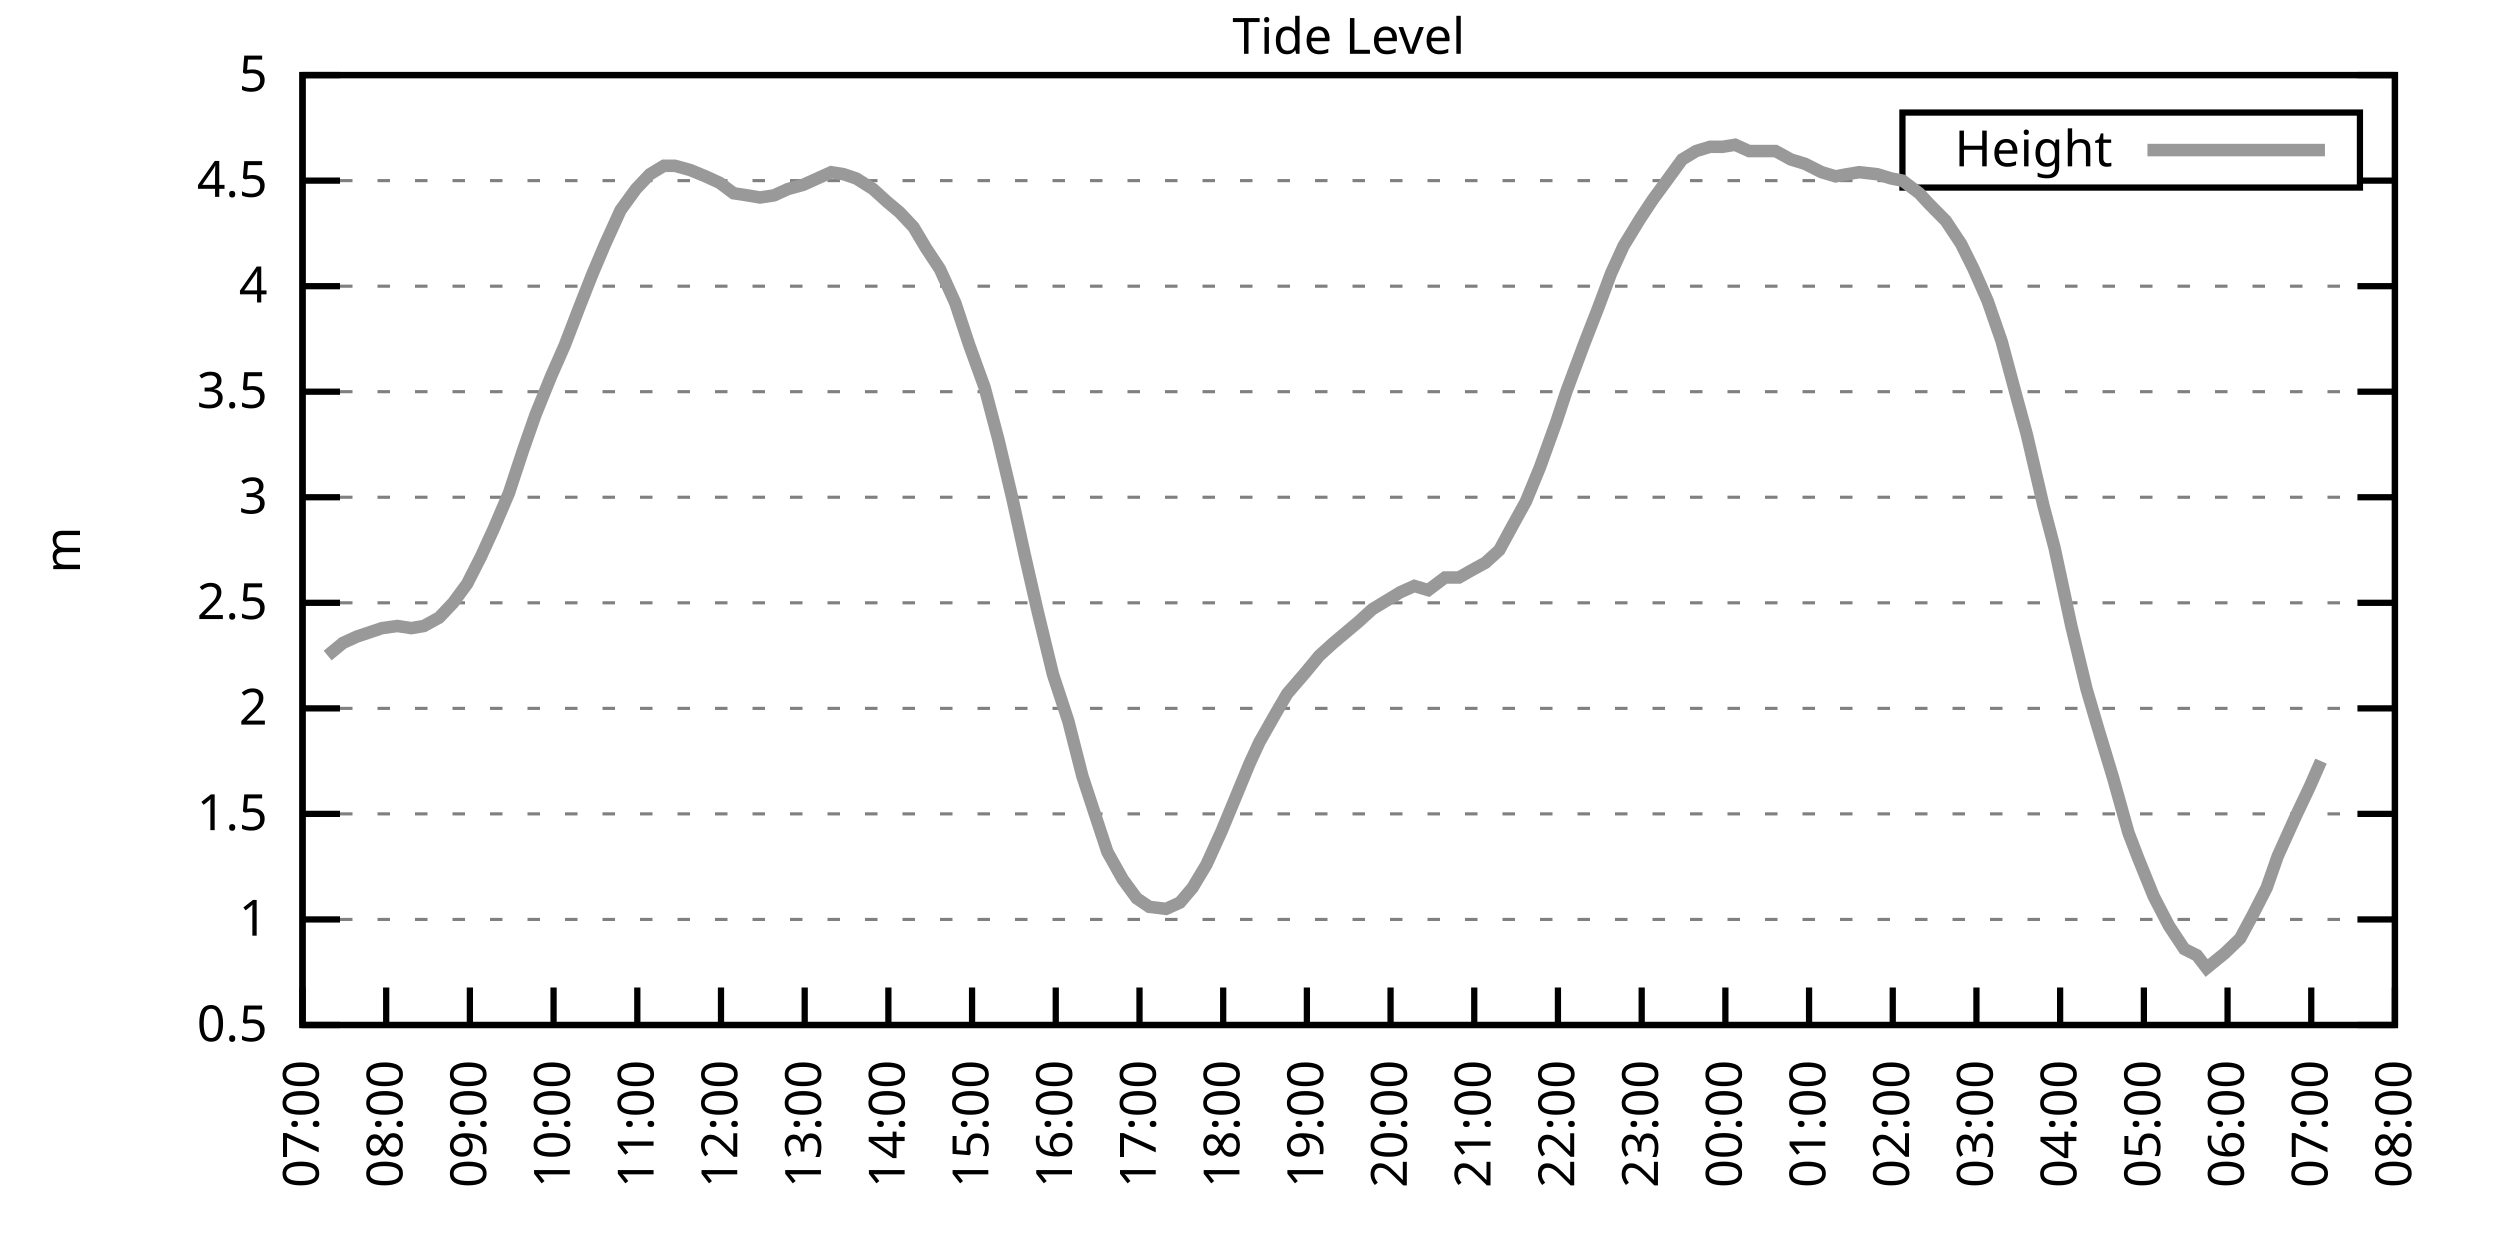
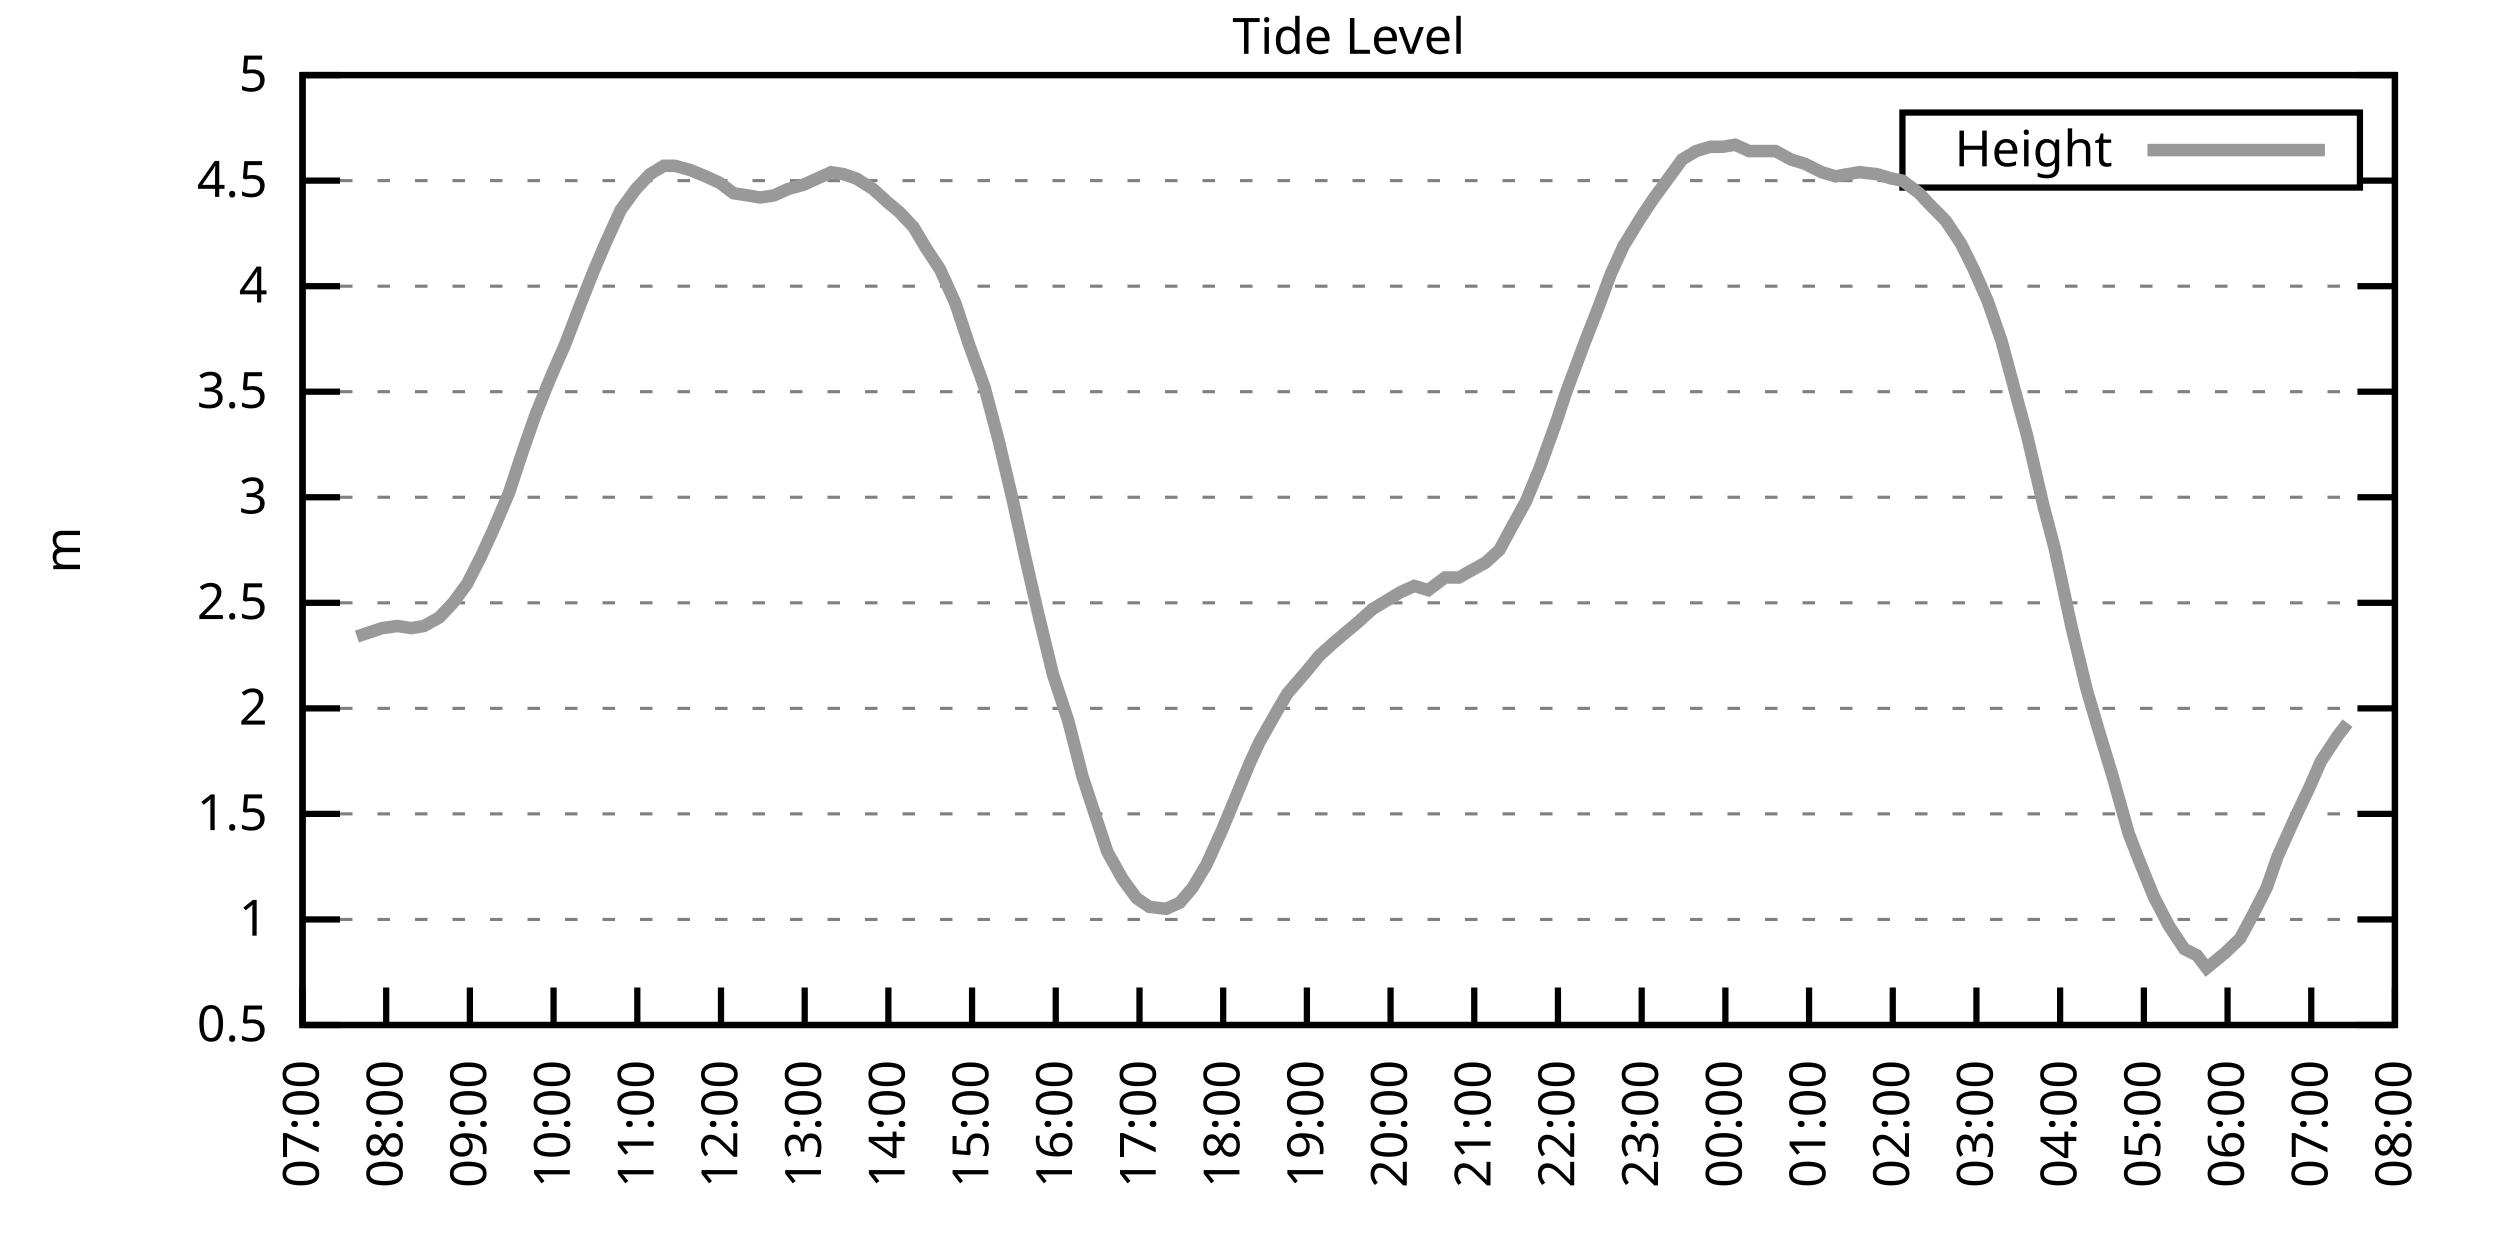
<svg xmlns="http://www.w3.org/2000/svg" xmlns:xlink="http://www.w3.org/1999/xlink" width="400" height="200" viewBox="0 0 400 200">
  <g id="gnuplot_canvas">
    <rect x="0" y="0" width="400" height="200" fill="none" />
    <defs>
      <circle id="gpDot" r="0.5" stroke-width="0.5" stroke="currentColor" />
      <path id="gpPt0" stroke-width="0.333" stroke="currentColor" d="M-1,0 h2 M0,-1 v2" />
      <path id="gpPt1" stroke-width="0.333" stroke="currentColor" d="M-1,-1 L1,1 M1,-1 L-1,1" />
      <path id="gpPt2" stroke-width="0.333" stroke="currentColor" d="M-1,0 L1,0 M0,-1 L0,1 M-1,-1 L1,1 M-1,1 L1,-1" />
      <rect id="gpPt3" stroke-width="0.333" stroke="currentColor" x="-1" y="-1" width="2" height="2" />
      <rect id="gpPt4" stroke-width="0.333" stroke="currentColor" fill="currentColor" x="-1" y="-1" width="2" height="2" />
      <circle id="gpPt5" stroke-width="0.333" stroke="currentColor" cx="0" cy="0" r="1" />
      <use xlink:href="#gpPt5" id="gpPt6" fill="currentColor" stroke="none" />
      <path id="gpPt7" stroke-width="0.333" stroke="currentColor" d="M0,-1.33 L-1.33,0.67 L1.33,0.67 z" />
      <use xlink:href="#gpPt7" id="gpPt8" fill="currentColor" stroke="none" />
      <use xlink:href="#gpPt7" id="gpPt9" stroke="currentColor" transform="rotate(180)" />
      <use xlink:href="#gpPt9" id="gpPt10" fill="currentColor" stroke="none" />
      <use xlink:href="#gpPt3" id="gpPt11" stroke="currentColor" transform="rotate(45)" />
      <use xlink:href="#gpPt11" id="gpPt12" fill="currentColor" stroke="none" />
      <path id="gpPt13" stroke-width="0.333" stroke="currentColor" d="M0,1.330 L1.265,0.411 L0.782,-1.067 L-0.782,-1.076 L-1.265,0.411 z" />
      <use xlink:href="#gpPt13" id="gpPt14" fill="currentColor" stroke="none" />
      <filter id="textbox" filterUnits="objectBoundingBox" x="0" y="0" height="1" width="1">
        <feFlood flood-color="white" flood-opacity="1" result="bgnd" />
        <feComposite in="SourceGraphic" in2="bgnd" operator="atop" />
      </filter>
      <filter id="greybox" filterUnits="objectBoundingBox" x="0" y="0" height="1" width="1">
        <feFlood flood-color="lightgrey" flood-opacity="1" result="grey" />
        <feComposite in="SourceGraphic" in2="grey" operator="atop" />
      </filter>
    </defs>
    <g fill="none" color="white" stroke="currentColor" stroke-width="1.00" stroke-linecap="butt" stroke-linejoin="miter">
</g>
    <g fill="none" color="black" stroke="currentColor" stroke-width="1.00" stroke-linecap="butt" stroke-linejoin="miter">
      <g stroke="none" shape-rendering="crispEdges">
        <polygon fill="rgb(255, 255, 255)" points="48.40,164.00 383.18,164.00 383.18,12.02 48.40,12.02 " />
      </g>
    </g>
    <g fill="none" color="black" stroke="currentColor" stroke-width="1.00" stroke-linecap="butt" stroke-linejoin="miter">
</g>
    <g fill="none" color="black" stroke="black" stroke-width="0.50" stroke-linecap="butt" stroke-linejoin="miter">
</g>
    <g fill="none" color="gray" stroke="currentColor" stroke-width="0.50" stroke-linecap="butt" stroke-linejoin="miter">
      <path stroke="gray" stroke-dasharray="2,4" class="gridline" d="M48.40,164.00 L383.19,164.00  " />
    </g>
    <g fill="none" color="gray" stroke="gray" stroke-width="1.00" stroke-linecap="butt" stroke-linejoin="miter">
</g>
    <g fill="none" color="black" stroke="currentColor" stroke-width="1.00" stroke-linecap="butt" stroke-linejoin="miter">
      <path stroke="black" d="M48.40,164.00 L54.40,164.00 M383.19,164.00 L377.19,164.00  " />
      <g transform="translate(42.80,166.60)" stroke="none" fill="black" font-family="Sans" font-size="8.00" text-anchor="end">
        <text>
          <tspan font-family="Sans"> 0.5</tspan>
        </text>
      </g>
    </g>
    <g fill="none" color="black" stroke="currentColor" stroke-width="1.00" stroke-linecap="butt" stroke-linejoin="miter">
</g>
    <g fill="none" color="black" stroke="black" stroke-width="0.50" stroke-linecap="butt" stroke-linejoin="miter">
</g>
    <g fill="none" color="gray" stroke="currentColor" stroke-width="0.50" stroke-linecap="butt" stroke-linejoin="miter">
      <path stroke="gray" stroke-dasharray="2,4" class="gridline" d="M48.40,147.11 L383.19,147.11  " />
    </g>
    <g fill="none" color="gray" stroke="gray" stroke-width="1.00" stroke-linecap="butt" stroke-linejoin="miter">
</g>
    <g fill="none" color="black" stroke="currentColor" stroke-width="1.00" stroke-linecap="butt" stroke-linejoin="miter">
      <path stroke="black" d="M48.40,147.11 L54.40,147.11 M383.19,147.11 L377.19,147.11  " />
      <g transform="translate(42.80,149.71)" stroke="none" fill="black" font-family="Sans" font-size="8.00" text-anchor="end">
        <text>
          <tspan font-family="Sans"> 1</tspan>
        </text>
      </g>
    </g>
    <g fill="none" color="black" stroke="currentColor" stroke-width="1.00" stroke-linecap="butt" stroke-linejoin="miter">
</g>
    <g fill="none" color="black" stroke="black" stroke-width="0.50" stroke-linecap="butt" stroke-linejoin="miter">
</g>
    <g fill="none" color="gray" stroke="currentColor" stroke-width="0.50" stroke-linecap="butt" stroke-linejoin="miter">
      <path stroke="gray" stroke-dasharray="2,4" class="gridline" d="M48.40,130.22 L383.19,130.22  " />
    </g>
    <g fill="none" color="gray" stroke="gray" stroke-width="1.00" stroke-linecap="butt" stroke-linejoin="miter">
</g>
    <g fill="none" color="black" stroke="currentColor" stroke-width="1.00" stroke-linecap="butt" stroke-linejoin="miter">
      <path stroke="black" d="M48.40,130.22 L54.40,130.22 M383.19,130.22 L377.19,130.22  " />
      <g transform="translate(42.80,132.82)" stroke="none" fill="black" font-family="Sans" font-size="8.00" text-anchor="end">
        <text>
          <tspan font-family="Sans"> 1.5</tspan>
        </text>
      </g>
    </g>
    <g fill="none" color="black" stroke="currentColor" stroke-width="1.00" stroke-linecap="butt" stroke-linejoin="miter">
</g>
    <g fill="none" color="black" stroke="black" stroke-width="0.50" stroke-linecap="butt" stroke-linejoin="miter">
</g>
    <g fill="none" color="gray" stroke="currentColor" stroke-width="0.50" stroke-linecap="butt" stroke-linejoin="miter">
      <path stroke="gray" stroke-dasharray="2,4" class="gridline" d="M48.40,113.34 L383.19,113.34  " />
    </g>
    <g fill="none" color="gray" stroke="gray" stroke-width="1.00" stroke-linecap="butt" stroke-linejoin="miter">
</g>
    <g fill="none" color="black" stroke="currentColor" stroke-width="1.00" stroke-linecap="butt" stroke-linejoin="miter">
      <path stroke="black" d="M48.40,113.34 L54.40,113.34 M383.19,113.34 L377.19,113.34  " />
      <g transform="translate(42.80,115.94)" stroke="none" fill="black" font-family="Sans" font-size="8.00" text-anchor="end">
        <text>
          <tspan font-family="Sans"> 2</tspan>
        </text>
      </g>
    </g>
    <g fill="none" color="black" stroke="currentColor" stroke-width="1.00" stroke-linecap="butt" stroke-linejoin="miter">
</g>
    <g fill="none" color="black" stroke="black" stroke-width="0.50" stroke-linecap="butt" stroke-linejoin="miter">
</g>
    <g fill="none" color="gray" stroke="currentColor" stroke-width="0.50" stroke-linecap="butt" stroke-linejoin="miter">
      <path stroke="gray" stroke-dasharray="2,4" class="gridline" d="M48.40,96.45 L383.19,96.45  " />
    </g>
    <g fill="none" color="gray" stroke="gray" stroke-width="1.00" stroke-linecap="butt" stroke-linejoin="miter">
</g>
    <g fill="none" color="black" stroke="currentColor" stroke-width="1.00" stroke-linecap="butt" stroke-linejoin="miter">
      <path stroke="black" d="M48.40,96.45 L54.40,96.45 M383.19,96.45 L377.19,96.45  " />
      <g transform="translate(42.80,99.05)" stroke="none" fill="black" font-family="Sans" font-size="8.00" text-anchor="end">
        <text>
          <tspan font-family="Sans"> 2.5</tspan>
        </text>
      </g>
    </g>
    <g fill="none" color="black" stroke="currentColor" stroke-width="1.00" stroke-linecap="butt" stroke-linejoin="miter">
</g>
    <g fill="none" color="black" stroke="black" stroke-width="0.50" stroke-linecap="butt" stroke-linejoin="miter">
</g>
    <g fill="none" color="gray" stroke="currentColor" stroke-width="0.50" stroke-linecap="butt" stroke-linejoin="miter">
      <path stroke="gray" stroke-dasharray="2,4" class="gridline" d="M48.40,79.56 L383.19,79.56  " />
    </g>
    <g fill="none" color="gray" stroke="gray" stroke-width="1.00" stroke-linecap="butt" stroke-linejoin="miter">
</g>
    <g fill="none" color="black" stroke="currentColor" stroke-width="1.00" stroke-linecap="butt" stroke-linejoin="miter">
      <path stroke="black" d="M48.40,79.56 L54.40,79.56 M383.19,79.56 L377.19,79.56  " />
      <g transform="translate(42.80,82.16)" stroke="none" fill="black" font-family="Sans" font-size="8.00" text-anchor="end">
        <text>
          <tspan font-family="Sans"> 3</tspan>
        </text>
      </g>
    </g>
    <g fill="none" color="black" stroke="currentColor" stroke-width="1.00" stroke-linecap="butt" stroke-linejoin="miter">
</g>
    <g fill="none" color="black" stroke="black" stroke-width="0.50" stroke-linecap="butt" stroke-linejoin="miter">
</g>
    <g fill="none" color="gray" stroke="currentColor" stroke-width="0.50" stroke-linecap="butt" stroke-linejoin="miter">
      <path stroke="gray" stroke-dasharray="2,4" class="gridline" d="M48.40,62.67 L383.19,62.67  " />
    </g>
    <g fill="none" color="gray" stroke="gray" stroke-width="1.00" stroke-linecap="butt" stroke-linejoin="miter">
</g>
    <g fill="none" color="black" stroke="currentColor" stroke-width="1.00" stroke-linecap="butt" stroke-linejoin="miter">
      <path stroke="black" d="M48.40,62.67 L54.40,62.67 M383.19,62.67 L377.19,62.67  " />
      <g transform="translate(42.80,65.27)" stroke="none" fill="black" font-family="Sans" font-size="8.00" text-anchor="end">
        <text>
          <tspan font-family="Sans"> 3.5</tspan>
        </text>
      </g>
    </g>
    <g fill="none" color="black" stroke="currentColor" stroke-width="1.00" stroke-linecap="butt" stroke-linejoin="miter">
</g>
    <g fill="none" color="black" stroke="black" stroke-width="0.50" stroke-linecap="butt" stroke-linejoin="miter">
</g>
    <g fill="none" color="gray" stroke="currentColor" stroke-width="0.50" stroke-linecap="butt" stroke-linejoin="miter">
      <path stroke="gray" stroke-dasharray="2,4" class="gridline" d="M48.40,45.79 L383.19,45.79  " />
    </g>
    <g fill="none" color="gray" stroke="gray" stroke-width="1.00" stroke-linecap="butt" stroke-linejoin="miter">
</g>
    <g fill="none" color="black" stroke="currentColor" stroke-width="1.00" stroke-linecap="butt" stroke-linejoin="miter">
      <path stroke="black" d="M48.40,45.79 L54.40,45.79 M383.19,45.79 L377.19,45.79  " />
      <g transform="translate(42.80,48.39)" stroke="none" fill="black" font-family="Sans" font-size="8.00" text-anchor="end">
        <text>
          <tspan font-family="Sans"> 4</tspan>
        </text>
      </g>
    </g>
    <g fill="none" color="black" stroke="currentColor" stroke-width="1.00" stroke-linecap="butt" stroke-linejoin="miter">
</g>
    <g fill="none" color="black" stroke="black" stroke-width="0.50" stroke-linecap="butt" stroke-linejoin="miter">
</g>
    <g fill="none" color="gray" stroke="currentColor" stroke-width="0.50" stroke-linecap="butt" stroke-linejoin="miter">
      <path stroke="gray" stroke-dasharray="2,4" class="gridline" d="M48.40,28.90 L304.39,28.90 M377.59,28.90 L383.19,28.90  " />
    </g>
    <g fill="none" color="gray" stroke="gray" stroke-width="1.00" stroke-linecap="butt" stroke-linejoin="miter">
</g>
    <g fill="none" color="black" stroke="currentColor" stroke-width="1.00" stroke-linecap="butt" stroke-linejoin="miter">
      <path stroke="black" d="M48.40,28.90 L54.40,28.90 M383.19,28.90 L377.19,28.90  " />
      <g transform="translate(42.80,31.50)" stroke="none" fill="black" font-family="Sans" font-size="8.00" text-anchor="end">
        <text>
          <tspan font-family="Sans"> 4.5</tspan>
        </text>
      </g>
    </g>
    <g fill="none" color="black" stroke="currentColor" stroke-width="1.00" stroke-linecap="butt" stroke-linejoin="miter">
</g>
    <g fill="none" color="black" stroke="black" stroke-width="0.50" stroke-linecap="butt" stroke-linejoin="miter">
</g>
    <g fill="none" color="gray" stroke="currentColor" stroke-width="0.50" stroke-linecap="butt" stroke-linejoin="miter">
      <path stroke="gray" stroke-dasharray="2,4" class="gridline" d="M48.40,12.01 L383.19,12.01  " />
    </g>
    <g fill="none" color="gray" stroke="gray" stroke-width="1.00" stroke-linecap="butt" stroke-linejoin="miter">
</g>
    <g fill="none" color="black" stroke="currentColor" stroke-width="1.00" stroke-linecap="butt" stroke-linejoin="miter">
      <path stroke="black" d="M48.40,12.01 L54.40,12.01 M383.19,12.01 L377.19,12.01  " />
      <g transform="translate(42.80,14.61)" stroke="none" fill="black" font-family="Sans" font-size="8.00" text-anchor="end">
        <text>
          <tspan font-family="Sans"> 5</tspan>
        </text>
      </g>
    </g>
    <g fill="none" color="black" stroke="currentColor" stroke-width="1.00" stroke-linecap="butt" stroke-linejoin="miter">
      <path stroke="black" d="M48.40,164.00 L48.40,158.00  " />
      <g transform="translate(51.00,169.60) rotate(270.00)" stroke="none" fill="black" font-family="Sans" font-size="8.00" text-anchor="end">
        <text>
          <tspan font-family="Sans">07:00</tspan>
        </text>
      </g>
    </g>
    <g fill="none" color="black" stroke="currentColor" stroke-width="1.00" stroke-linecap="butt" stroke-linejoin="miter">
      <path stroke="black" d="M61.79,164.00 L61.79,158.00  " />
      <g transform="translate(64.39,169.60) rotate(270.00)" stroke="none" fill="black" font-family="Sans" font-size="8.00" text-anchor="end">
        <text>
          <tspan font-family="Sans">08:00</tspan>
        </text>
      </g>
    </g>
    <g fill="none" color="black" stroke="currentColor" stroke-width="1.00" stroke-linecap="butt" stroke-linejoin="miter">
      <path stroke="black" d="M75.18,164.00 L75.18,158.00  " />
      <g transform="translate(77.78,169.60) rotate(270.00)" stroke="none" fill="black" font-family="Sans" font-size="8.00" text-anchor="end">
        <text>
          <tspan font-family="Sans">09:00</tspan>
        </text>
      </g>
    </g>
    <g fill="none" color="black" stroke="currentColor" stroke-width="1.00" stroke-linecap="butt" stroke-linejoin="miter">
      <path stroke="black" d="M88.57,164.00 L88.57,158.00  " />
      <g transform="translate(91.17,169.60) rotate(270.00)" stroke="none" fill="black" font-family="Sans" font-size="8.00" text-anchor="end">
        <text>
          <tspan font-family="Sans">10:00</tspan>
        </text>
      </g>
    </g>
    <g fill="none" color="black" stroke="currentColor" stroke-width="1.00" stroke-linecap="butt" stroke-linejoin="miter">
      <path stroke="black" d="M101.97,164.00 L101.97,158.00  " />
      <g transform="translate(104.57,169.60) rotate(270.00)" stroke="none" fill="black" font-family="Sans" font-size="8.00" text-anchor="end">
        <text>
          <tspan font-family="Sans">11:00</tspan>
        </text>
      </g>
    </g>
    <g fill="none" color="black" stroke="currentColor" stroke-width="1.00" stroke-linecap="butt" stroke-linejoin="miter">
      <path stroke="black" d="M115.36,164.00 L115.36,158.00  " />
      <g transform="translate(117.96,169.60) rotate(270.00)" stroke="none" fill="black" font-family="Sans" font-size="8.00" text-anchor="end">
        <text>
          <tspan font-family="Sans">12:00</tspan>
        </text>
      </g>
    </g>
    <g fill="none" color="black" stroke="currentColor" stroke-width="1.00" stroke-linecap="butt" stroke-linejoin="miter">
      <path stroke="black" d="M128.75,164.00 L128.75,158.00  " />
      <g transform="translate(131.35,169.60) rotate(270.00)" stroke="none" fill="black" font-family="Sans" font-size="8.00" text-anchor="end">
        <text>
          <tspan font-family="Sans">13:00</tspan>
        </text>
      </g>
    </g>
    <g fill="none" color="black" stroke="currentColor" stroke-width="1.00" stroke-linecap="butt" stroke-linejoin="miter">
      <path stroke="black" d="M142.14,164.00 L142.14,158.00  " />
      <g transform="translate(144.74,169.60) rotate(270.00)" stroke="none" fill="black" font-family="Sans" font-size="8.00" text-anchor="end">
        <text>
          <tspan font-family="Sans">14:00</tspan>
        </text>
      </g>
    </g>
    <g fill="none" color="black" stroke="currentColor" stroke-width="1.00" stroke-linecap="butt" stroke-linejoin="miter">
      <path stroke="black" d="M155.53,164.00 L155.53,158.00  " />
      <g transform="translate(158.13,169.60) rotate(270.00)" stroke="none" fill="black" font-family="Sans" font-size="8.00" text-anchor="end">
        <text>
          <tspan font-family="Sans">15:00</tspan>
        </text>
      </g>
    </g>
    <g fill="none" color="black" stroke="currentColor" stroke-width="1.00" stroke-linecap="butt" stroke-linejoin="miter">
      <path stroke="black" d="M168.92,164.00 L168.92,158.00  " />
      <g transform="translate(171.52,169.60) rotate(270.00)" stroke="none" fill="black" font-family="Sans" font-size="8.00" text-anchor="end">
        <text>
          <tspan font-family="Sans">16:00</tspan>
        </text>
      </g>
    </g>
    <g fill="none" color="black" stroke="currentColor" stroke-width="1.00" stroke-linecap="butt" stroke-linejoin="miter">
      <path stroke="black" d="M182.32,164.00 L182.32,158.00  " />
      <g transform="translate(184.92,169.60) rotate(270.00)" stroke="none" fill="black" font-family="Sans" font-size="8.00" text-anchor="end">
        <text>
          <tspan font-family="Sans">17:00</tspan>
        </text>
      </g>
    </g>
    <g fill="none" color="black" stroke="currentColor" stroke-width="1.00" stroke-linecap="butt" stroke-linejoin="miter">
      <path stroke="black" d="M195.71,164.00 L195.71,158.00  " />
      <g transform="translate(198.31,169.60) rotate(270.00)" stroke="none" fill="black" font-family="Sans" font-size="8.00" text-anchor="end">
        <text>
          <tspan font-family="Sans">18:00</tspan>
        </text>
      </g>
    </g>
    <g fill="none" color="black" stroke="currentColor" stroke-width="1.00" stroke-linecap="butt" stroke-linejoin="miter">
      <path stroke="black" d="M209.10,164.00 L209.10,158.00  " />
      <g transform="translate(211.70,169.60) rotate(270.00)" stroke="none" fill="black" font-family="Sans" font-size="8.00" text-anchor="end">
        <text>
          <tspan font-family="Sans">19:00</tspan>
        </text>
      </g>
    </g>
    <g fill="none" color="black" stroke="currentColor" stroke-width="1.00" stroke-linecap="butt" stroke-linejoin="miter">
      <path stroke="black" d="M222.49,164.00 L222.49,158.00  " />
      <g transform="translate(225.09,169.60) rotate(270.00)" stroke="none" fill="black" font-family="Sans" font-size="8.00" text-anchor="end">
        <text>
          <tspan font-family="Sans">20:00</tspan>
        </text>
      </g>
    </g>
    <g fill="none" color="black" stroke="currentColor" stroke-width="1.00" stroke-linecap="butt" stroke-linejoin="miter">
      <path stroke="black" d="M235.88,164.00 L235.88,158.00  " />
      <g transform="translate(238.48,169.60) rotate(270.00)" stroke="none" fill="black" font-family="Sans" font-size="8.00" text-anchor="end">
        <text>
          <tspan font-family="Sans">21:00</tspan>
        </text>
      </g>
    </g>
    <g fill="none" color="black" stroke="currentColor" stroke-width="1.00" stroke-linecap="butt" stroke-linejoin="miter">
      <path stroke="black" d="M249.27,164.00 L249.27,158.00  " />
      <g transform="translate(251.87,169.60) rotate(270.00)" stroke="none" fill="black" font-family="Sans" font-size="8.00" text-anchor="end">
        <text>
          <tspan font-family="Sans">22:00</tspan>
        </text>
      </g>
    </g>
    <g fill="none" color="black" stroke="currentColor" stroke-width="1.00" stroke-linecap="butt" stroke-linejoin="miter">
      <path stroke="black" d="M262.67,164.00 L262.67,158.00  " />
      <g transform="translate(265.27,169.60) rotate(270.00)" stroke="none" fill="black" font-family="Sans" font-size="8.00" text-anchor="end">
        <text>
          <tspan font-family="Sans">23:00</tspan>
        </text>
      </g>
    </g>
    <g fill="none" color="black" stroke="currentColor" stroke-width="1.00" stroke-linecap="butt" stroke-linejoin="miter">
      <path stroke="black" d="M276.06,164.00 L276.06,158.00  " />
      <g transform="translate(278.66,169.60) rotate(270.00)" stroke="none" fill="black" font-family="Sans" font-size="8.00" text-anchor="end">
        <text>
          <tspan font-family="Sans">00:00</tspan>
        </text>
      </g>
    </g>
    <g fill="none" color="black" stroke="currentColor" stroke-width="1.00" stroke-linecap="butt" stroke-linejoin="miter">
      <path stroke="black" d="M289.45,164.00 L289.45,158.00  " />
      <g transform="translate(292.05,169.60) rotate(270.00)" stroke="none" fill="black" font-family="Sans" font-size="8.00" text-anchor="end">
        <text>
          <tspan font-family="Sans">01:00</tspan>
        </text>
      </g>
    </g>
    <g fill="none" color="black" stroke="currentColor" stroke-width="1.00" stroke-linecap="butt" stroke-linejoin="miter">
      <path stroke="black" d="M302.84,164.00 L302.84,158.00  " />
      <g transform="translate(305.44,169.60) rotate(270.00)" stroke="none" fill="black" font-family="Sans" font-size="8.00" text-anchor="end">
        <text>
          <tspan font-family="Sans">02:00</tspan>
        </text>
      </g>
    </g>
    <g fill="none" color="black" stroke="currentColor" stroke-width="1.00" stroke-linecap="butt" stroke-linejoin="miter">
      <path stroke="black" d="M316.23,164.00 L316.23,158.00  " />
      <g transform="translate(318.83,169.60) rotate(270.00)" stroke="none" fill="black" font-family="Sans" font-size="8.00" text-anchor="end">
        <text>
          <tspan font-family="Sans">03:00</tspan>
        </text>
      </g>
    </g>
    <g fill="none" color="black" stroke="currentColor" stroke-width="1.00" stroke-linecap="butt" stroke-linejoin="miter">
      <path stroke="black" d="M329.62,164.00 L329.62,158.00  " />
      <g transform="translate(332.22,169.60) rotate(270.00)" stroke="none" fill="black" font-family="Sans" font-size="8.00" text-anchor="end">
        <text>
          <tspan font-family="Sans">04:00</tspan>
        </text>
      </g>
    </g>
    <g fill="none" color="black" stroke="currentColor" stroke-width="1.00" stroke-linecap="butt" stroke-linejoin="miter">
      <path stroke="black" d="M343.02,164.00 L343.02,158.00  " />
      <g transform="translate(345.62,169.60) rotate(270.00)" stroke="none" fill="black" font-family="Sans" font-size="8.00" text-anchor="end">
        <text>
          <tspan font-family="Sans">05:00</tspan>
        </text>
      </g>
    </g>
    <g fill="none" color="black" stroke="currentColor" stroke-width="1.00" stroke-linecap="butt" stroke-linejoin="miter">
      <path stroke="black" d="M356.41,164.00 L356.41,158.00  " />
      <g transform="translate(359.01,169.60) rotate(270.00)" stroke="none" fill="black" font-family="Sans" font-size="8.00" text-anchor="end">
        <text>
          <tspan font-family="Sans">06:00</tspan>
        </text>
      </g>
    </g>
    <g fill="none" color="black" stroke="currentColor" stroke-width="1.00" stroke-linecap="butt" stroke-linejoin="miter">
      <path stroke="black" d="M369.80,164.00 L369.80,158.00  " />
      <g transform="translate(372.40,169.60) rotate(270.00)" stroke="none" fill="black" font-family="Sans" font-size="8.00" text-anchor="end">
        <text>
          <tspan font-family="Sans">07:00</tspan>
        </text>
      </g>
    </g>
    <g fill="none" color="black" stroke="currentColor" stroke-width="1.00" stroke-linecap="butt" stroke-linejoin="miter">
      <path stroke="black" d="M383.19,164.00 L383.19,158.00  " />
      <g transform="translate(385.79,169.60) rotate(270.00)" stroke="none" fill="black" font-family="Sans" font-size="8.00" text-anchor="end">
        <text>
          <tspan font-family="Sans">08:00</tspan>
        </text>
      </g>
    </g>
    <g fill="none" color="black" stroke="currentColor" stroke-width="1.00" stroke-linecap="butt" stroke-linejoin="miter">
</g>
    <g fill="none" color="black" stroke="currentColor" stroke-width="1.00" stroke-linecap="butt" stroke-linejoin="miter">
      <path stroke="black" d="M48.40,12.01 L48.40,164.00 L383.19,164.00 L383.19,12.01 L48.40,12.01 Z  " />
    </g>
    <g fill="none" color="black" stroke="currentColor" stroke-width="1.00" stroke-linecap="butt" stroke-linejoin="miter">
</g>
    <g fill="none" color="black" stroke="currentColor" stroke-width="1.00" stroke-linecap="butt" stroke-linejoin="miter">
      <path stroke="black" d="M304.39,30.01 L304.39,18.01 L377.59,18.01 L377.59,30.01 L304.39,30.01 Z  " />
    </g>
    <g id="Tide_level_plot_1">
      <g fill="none" color="white" stroke="black" stroke-width="2.00" stroke-linecap="butt" stroke-linejoin="miter">
</g>
      <g fill="none" color="black" stroke="currentColor" stroke-width="2.00" stroke-linecap="butt" stroke-linejoin="miter">
        <g transform="translate(337.99,26.61)" stroke="none" fill="black" font-family="Sans" font-size="8.00" text-anchor="end">
          <text>
            <tspan font-family="Sans">Height</tspan>
          </text>
        </g>
      </g>
      <g fill="none" color="black" stroke="currentColor" stroke-width="2.00" stroke-linecap="butt" stroke-linejoin="miter">
-         <path stroke="rgb(153, 153, 153)" d="M343.59,24.01 L371.99,24.01 M52.42,104.89 L54.87,102.87 L57.10,101.85 L59.11,101.18 L61.12,100.50 L63.58,100.16   L65.81,100.50 L67.82,100.16 L70.27,98.81 L72.50,96.45 L74.74,93.41 L76.97,89.02 L78.98,84.63 L81.43,78.89   L83.66,72.13 L85.67,66.39 L88.13,60.31 L90.36,55.24 L92.82,48.83 L94.82,43.76 L96.83,39.03 L99.29,33.63   L101.74,30.25 L103.98,27.88 L106.21,26.53 L107.99,26.53 L110.45,27.21 L112.90,28.22 L115.13,29.24 L117.37,30.92   L119.60,31.26 L121.61,31.60 L123.84,31.26 L126.07,30.25 L128.53,29.57 L130.76,28.56 L132.99,27.55 L135.00,27.88   L137.01,28.56 L139.69,30.25 L141.92,32.28 L143.93,33.96 L146.16,36.33 L148.17,39.71 L150.40,43.08 L152.85,48.49   L155.09,55.24 L157.54,62.00 L159.77,70.44 L162.01,79.90 L164.01,89.02 L166.02,97.80 L168.48,107.93 L170.93,115.36   L173.17,124.14 L175.17,130.22 L177.18,136.30 L179.64,140.69 L181.87,143.73 L183.88,145.09 L186.56,145.42 L188.79,144.41   L190.80,142.05 L193.03,138.33 L195.48,132.93 L197.72,127.52 L199.95,122.12 L201.51,118.74 L204.19,114.01 L205.97,110.97   L208.88,107.59 L211.11,104.89 L213.34,102.87 L215.35,101.18 L217.36,99.49 L219.59,97.46 L221.82,96.11 L224.05,94.76   L226.29,93.75 L228.52,94.42 L231.20,92.40 L233.43,92.40 L235.21,91.38 L237.67,90.03 L239.90,88.00 L241.91,84.29   L244.14,80.24 L246.37,74.83 L249.05,67.40 L250.61,62.67 L253.51,54.90 L255.75,49.16 L257.76,43.76 L259.76,39.37   L262.44,34.98 L264.45,31.94 L266.68,28.90 L269.14,25.52 L271.37,24.17 L273.60,23.49 L275.61,23.49 L277.62,23.16   L279.85,24.17 L281.86,24.17 L284.09,24.17 L286.55,25.52 L288.78,26.20 L291.46,27.55 L293.69,28.22 L295.48,27.88   L297.48,27.55 L300.39,27.88 L302.62,28.56 L304.40,28.90 L307.08,30.92 L308.64,32.61 L311.32,35.32 L313.78,39.03   L315.79,43.08 L318.02,48.15 L320.25,54.57 L322.70,63.69 L324.27,69.43 L326.95,80.91 L328.73,87.67 L331.41,100.16   L333.86,110.30 L335.65,116.38 L338.10,124.48 L340.56,133.26 L342.12,137.32 L344.58,143.40 L347.03,148.13 L349.49,151.84   L351.50,152.85 L353.06,154.88 L355.96,152.52 L358.42,150.15 L360.42,146.44 L362.66,142.05 L364.44,136.98 L367.34,130.56   L369.58,125.83 L371.36,121.78  " />
+         <path stroke="rgb(153, 153, 153)" d="M343.59,24.01 L371.99,24.01 M57.10,101.85 L59.11,101.18 L61.12,100.50 L63.58,100.16 L65.81,100.50 L67.82,100.16   L70.27,98.81 L72.50,96.45 L74.74,93.41 L76.97,89.02 L78.98,84.63 L81.43,78.89 L83.66,72.13 L85.67,66.39   L88.13,60.31 L90.36,55.24 L92.82,48.83 L94.82,43.76 L96.83,39.03 L99.29,33.63 L101.74,30.25 L103.98,27.88   L106.21,26.53 L107.99,26.53 L110.45,27.21 L112.90,28.22 L115.13,29.24 L117.37,30.92 L119.60,31.26 L121.61,31.60   L123.84,31.26 L126.07,30.25 L128.53,29.57 L130.76,28.56 L132.99,27.55 L135.00,27.88 L137.01,28.56 L139.69,30.25   L141.92,32.28 L143.93,33.96 L146.16,36.33 L148.17,39.71 L150.40,43.08 L152.85,48.49 L155.09,55.24 L157.54,62.00   L159.77,70.44 L162.01,79.90 L164.01,89.02 L166.02,97.80 L168.48,107.93 L170.93,115.36 L173.17,124.14 L175.17,130.22   L177.18,136.30 L179.64,140.69 L181.87,143.73 L183.88,145.09 L186.56,145.42 L188.79,144.41 L190.80,142.05 L193.03,138.33   L195.48,132.93 L197.72,127.52 L199.95,122.12 L201.51,118.74 L204.19,114.01 L205.97,110.97 L208.88,107.59 L211.11,104.89   L213.34,102.87 L215.35,101.18 L217.36,99.49 L219.59,97.46 L221.82,96.11 L224.05,94.76 L226.29,93.75 L228.52,94.42   L231.20,92.40 L233.43,92.40 L235.21,91.38 L237.67,90.03 L239.90,88.00 L241.91,84.29 L244.14,80.24 L246.37,74.83   L249.05,67.40 L250.61,62.67 L253.51,54.90 L255.75,49.16 L257.76,43.76 L259.76,39.37 L262.44,34.98 L264.45,31.94   L266.68,28.90 L269.14,25.52 L271.37,24.17 L273.60,23.49 L275.61,23.49 L277.62,23.16 L279.85,24.17 L281.86,24.17   L284.09,24.17 L286.55,25.52 L288.78,26.20 L291.46,27.55 L293.69,28.22 L295.48,27.88 L297.48,27.55 L300.39,27.88   L302.62,28.56 L304.40,28.90 L307.08,30.92 L308.64,32.61 L311.32,35.32 L313.78,39.03 L315.79,43.08 L318.02,48.15   L320.25,54.57 L322.70,63.69 L324.27,69.43 L326.95,80.91 L328.73,87.67 L331.41,100.16 L333.86,110.30 L335.65,116.38   L338.10,124.48 L340.56,133.26 L342.12,137.32 L344.58,143.40 L347.03,148.13 L349.49,151.84 L351.50,152.85 L353.06,154.88   L355.96,152.52 L358.42,150.15 L360.42,146.44 L362.66,142.05 L364.44,136.98 L367.34,130.56 L369.58,125.83 L371.36,121.78   L374.04,117.73 L375.60,115.70  " />
      </g>
    </g>
    <g fill="none" color="black" stroke="currentColor" stroke-width="2.00" stroke-linecap="butt" stroke-linejoin="miter">
</g>
    <g fill="none" color="black" stroke="black" stroke-width="1.00" stroke-linecap="butt" stroke-linejoin="miter">
</g>
    <g fill="none" color="black" stroke="currentColor" stroke-width="1.00" stroke-linecap="butt" stroke-linejoin="miter">
      <path stroke="black" d="M48.40,12.01 L48.40,164.00 L383.19,164.00 L383.19,12.01 L48.40,12.01 Z  " />
      <g transform="translate(12.80,88.01) rotate(270.00)" stroke="none" fill="black" font-family="Sans" font-size="8.00" text-anchor="middle">
        <text>
          <tspan font-family="Sans">m</tspan>
        </text>
      </g>
    </g>
    <g fill="none" color="black" stroke="currentColor" stroke-width="1.00" stroke-linecap="butt" stroke-linejoin="miter">
</g>
    <g fill="none" color="black" stroke="currentColor" stroke-width="1.00" stroke-linecap="butt" stroke-linejoin="miter">
      <g transform="translate(215.79,8.61)" stroke="none" fill="black" font-family="Sans" font-size="8.00" text-anchor="middle">
        <text>
          <tspan font-family="Sans">Tide Level</tspan>
        </text>
      </g>
    </g>
    <g fill="none" color="black" stroke="currentColor" stroke-width="1.00" stroke-linecap="butt" stroke-linejoin="miter">
</g>
  </g>
</svg>
